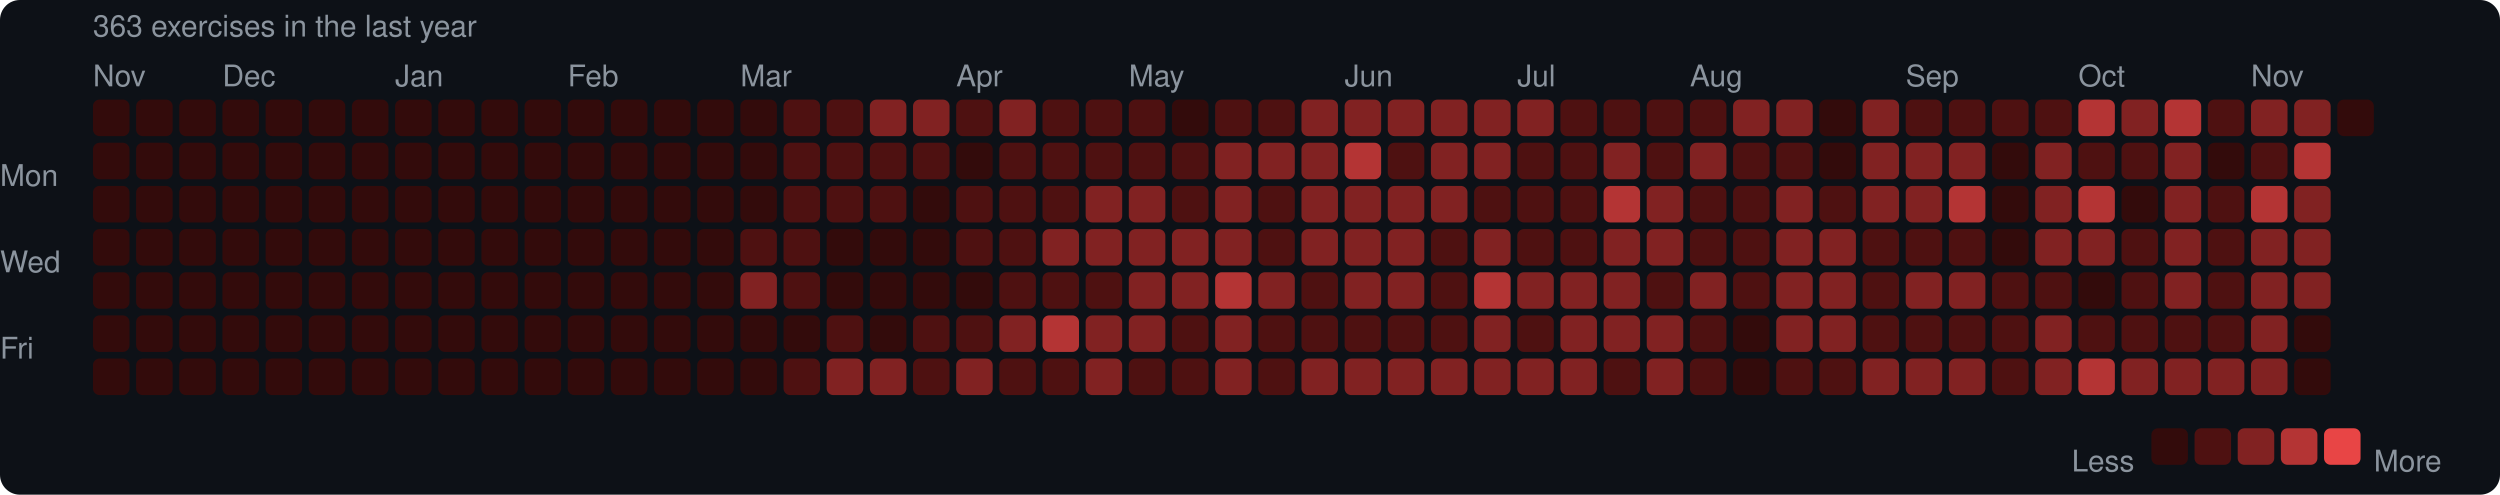
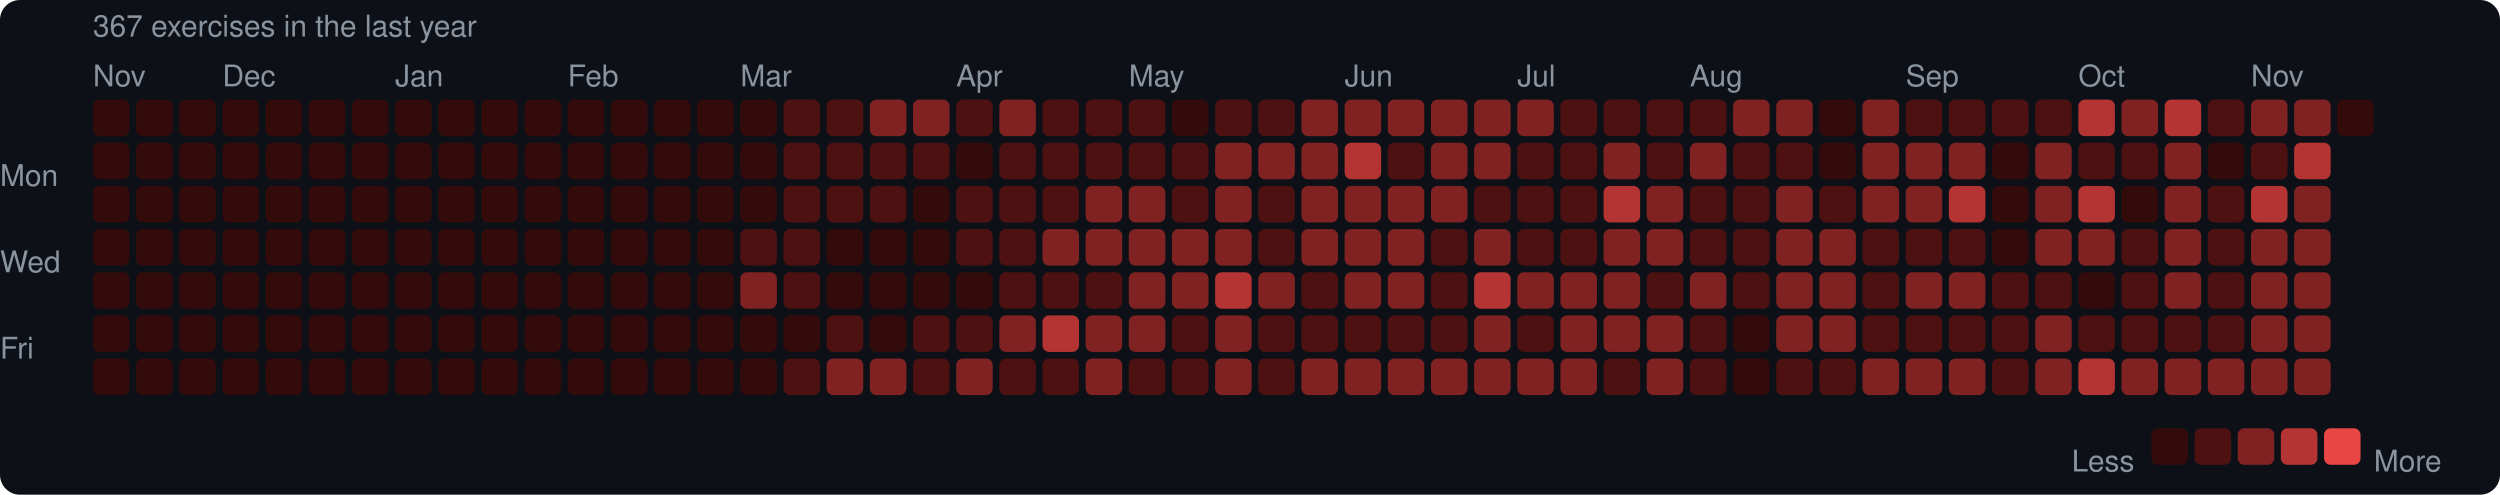
<svg xmlns="http://www.w3.org/2000/svg" width="753" height="149" viewBox="0 0 753 149">
  <rect width="753" height="149" rx="6" fill="#0d1117" />
  <style>text { font-family: -apple-system, BlinkMacSystemFont, "Segoe UI", Helvetica, Arial, sans-serif; fill: #8b949e; font-size: 9px; }</style>
-   <text x="28" y="11" font-size="9">363 exercises in the last year</text>
+   <text x="28" y="11" font-size="9">367 exercises in the last year</text>
  <text x="28" y="26">Nov</text>
  <text x="67" y="26">Dec</text>
  <text x="119" y="26">Jan</text>
  <text x="171" y="26">Feb</text>
  <text x="223" y="26">Mar</text>
  <text x="288" y="26">Apr</text>
  <text x="340" y="26">May</text>
  <text x="405" y="26">Jun</text>
  <text x="457" y="26">Jul</text>
  <text x="509" y="26">Aug</text>
  <text x="574" y="26">Sep</text>
  <text x="626" y="26">Oct</text>
  <text x="678" y="26">Nov</text>
  <text x="0" y="53" dominant-baseline="middle">Mon</text>
  <text x="0" y="79" dominant-baseline="middle">Wed</text>
  <text x="0" y="105" dominant-baseline="middle">Fri</text>
  <rect x="28" y="30" width="11" height="11" rx="2" fill="#330b0b" />
  <rect x="28" y="43" width="11" height="11" rx="2" fill="#330b0b" />
  <rect x="28" y="56" width="11" height="11" rx="2" fill="#330b0b" />
  <rect x="28" y="69" width="11" height="11" rx="2" fill="#330b0b" />
  <rect x="28" y="82" width="11" height="11" rx="2" fill="#330b0b" />
  <rect x="28" y="95" width="11" height="11" rx="2" fill="#330b0b" />
  <rect x="28" y="108" width="11" height="11" rx="2" fill="#330b0b" />
  <rect x="41" y="30" width="11" height="11" rx="2" fill="#330b0b" />
  <rect x="41" y="43" width="11" height="11" rx="2" fill="#330b0b" />
  <rect x="41" y="56" width="11" height="11" rx="2" fill="#330b0b" />
  <rect x="41" y="69" width="11" height="11" rx="2" fill="#330b0b" />
  <rect x="41" y="82" width="11" height="11" rx="2" fill="#330b0b" />
  <rect x="41" y="95" width="11" height="11" rx="2" fill="#330b0b" />
  <rect x="41" y="108" width="11" height="11" rx="2" fill="#330b0b" />
  <rect x="54" y="30" width="11" height="11" rx="2" fill="#330b0b" />
  <rect x="54" y="43" width="11" height="11" rx="2" fill="#330b0b" />
  <rect x="54" y="56" width="11" height="11" rx="2" fill="#330b0b" />
  <rect x="54" y="69" width="11" height="11" rx="2" fill="#330b0b" />
  <rect x="54" y="82" width="11" height="11" rx="2" fill="#330b0b" />
  <rect x="54" y="95" width="11" height="11" rx="2" fill="#330b0b" />
  <rect x="54" y="108" width="11" height="11" rx="2" fill="#330b0b" />
  <rect x="67" y="30" width="11" height="11" rx="2" fill="#330b0b" />
  <rect x="67" y="43" width="11" height="11" rx="2" fill="#330b0b" />
  <rect x="67" y="56" width="11" height="11" rx="2" fill="#330b0b" />
  <rect x="67" y="69" width="11" height="11" rx="2" fill="#330b0b" />
  <rect x="67" y="82" width="11" height="11" rx="2" fill="#330b0b" />
  <rect x="67" y="95" width="11" height="11" rx="2" fill="#330b0b" />
  <rect x="67" y="108" width="11" height="11" rx="2" fill="#330b0b" />
  <rect x="80" y="30" width="11" height="11" rx="2" fill="#330b0b" />
  <rect x="80" y="43" width="11" height="11" rx="2" fill="#330b0b" />
  <rect x="80" y="56" width="11" height="11" rx="2" fill="#330b0b" />
  <rect x="80" y="69" width="11" height="11" rx="2" fill="#330b0b" />
  <rect x="80" y="82" width="11" height="11" rx="2" fill="#330b0b" />
  <rect x="80" y="95" width="11" height="11" rx="2" fill="#330b0b" />
  <rect x="80" y="108" width="11" height="11" rx="2" fill="#330b0b" />
  <rect x="93" y="30" width="11" height="11" rx="2" fill="#330b0b" />
  <rect x="93" y="43" width="11" height="11" rx="2" fill="#330b0b" />
  <rect x="93" y="56" width="11" height="11" rx="2" fill="#330b0b" />
  <rect x="93" y="69" width="11" height="11" rx="2" fill="#330b0b" />
  <rect x="93" y="82" width="11" height="11" rx="2" fill="#330b0b" />
  <rect x="93" y="95" width="11" height="11" rx="2" fill="#330b0b" />
  <rect x="93" y="108" width="11" height="11" rx="2" fill="#330b0b" />
  <rect x="106" y="30" width="11" height="11" rx="2" fill="#330b0b" />
  <rect x="106" y="43" width="11" height="11" rx="2" fill="#330b0b" />
  <rect x="106" y="56" width="11" height="11" rx="2" fill="#330b0b" />
  <rect x="106" y="69" width="11" height="11" rx="2" fill="#330b0b" />
  <rect x="106" y="82" width="11" height="11" rx="2" fill="#330b0b" />
  <rect x="106" y="95" width="11" height="11" rx="2" fill="#330b0b" />
  <rect x="106" y="108" width="11" height="11" rx="2" fill="#330b0b" />
  <rect x="119" y="30" width="11" height="11" rx="2" fill="#330b0b" />
  <rect x="119" y="43" width="11" height="11" rx="2" fill="#330b0b" />
  <rect x="119" y="56" width="11" height="11" rx="2" fill="#330b0b" />
  <rect x="119" y="69" width="11" height="11" rx="2" fill="#330b0b" />
  <rect x="119" y="82" width="11" height="11" rx="2" fill="#330b0b" />
  <rect x="119" y="95" width="11" height="11" rx="2" fill="#330b0b" />
  <rect x="119" y="108" width="11" height="11" rx="2" fill="#330b0b" />
  <rect x="132" y="30" width="11" height="11" rx="2" fill="#330b0b" />
  <rect x="132" y="43" width="11" height="11" rx="2" fill="#330b0b" />
  <rect x="132" y="56" width="11" height="11" rx="2" fill="#330b0b" />
  <rect x="132" y="69" width="11" height="11" rx="2" fill="#330b0b" />
  <rect x="132" y="82" width="11" height="11" rx="2" fill="#330b0b" />
  <rect x="132" y="95" width="11" height="11" rx="2" fill="#330b0b" />
  <rect x="132" y="108" width="11" height="11" rx="2" fill="#330b0b" />
  <rect x="145" y="30" width="11" height="11" rx="2" fill="#330b0b" />
  <rect x="145" y="43" width="11" height="11" rx="2" fill="#330b0b" />
  <rect x="145" y="56" width="11" height="11" rx="2" fill="#330b0b" />
  <rect x="145" y="69" width="11" height="11" rx="2" fill="#330b0b" />
  <rect x="145" y="82" width="11" height="11" rx="2" fill="#330b0b" />
  <rect x="145" y="95" width="11" height="11" rx="2" fill="#330b0b" />
  <rect x="145" y="108" width="11" height="11" rx="2" fill="#330b0b" />
  <rect x="158" y="30" width="11" height="11" rx="2" fill="#330b0b" />
  <rect x="158" y="43" width="11" height="11" rx="2" fill="#330b0b" />
  <rect x="158" y="56" width="11" height="11" rx="2" fill="#330b0b" />
  <rect x="158" y="69" width="11" height="11" rx="2" fill="#330b0b" />
  <rect x="158" y="82" width="11" height="11" rx="2" fill="#330b0b" />
  <rect x="158" y="95" width="11" height="11" rx="2" fill="#330b0b" />
  <rect x="158" y="108" width="11" height="11" rx="2" fill="#330b0b" />
  <rect x="171" y="30" width="11" height="11" rx="2" fill="#330b0b" />
  <rect x="171" y="43" width="11" height="11" rx="2" fill="#330b0b" />
  <rect x="171" y="56" width="11" height="11" rx="2" fill="#330b0b" />
  <rect x="171" y="69" width="11" height="11" rx="2" fill="#330b0b" />
  <rect x="171" y="82" width="11" height="11" rx="2" fill="#330b0b" />
  <rect x="171" y="95" width="11" height="11" rx="2" fill="#330b0b" />
  <rect x="171" y="108" width="11" height="11" rx="2" fill="#330b0b" />
  <rect x="184" y="30" width="11" height="11" rx="2" fill="#330b0b" />
  <rect x="184" y="43" width="11" height="11" rx="2" fill="#330b0b" />
  <rect x="184" y="56" width="11" height="11" rx="2" fill="#330b0b" />
  <rect x="184" y="69" width="11" height="11" rx="2" fill="#330b0b" />
  <rect x="184" y="82" width="11" height="11" rx="2" fill="#330b0b" />
  <rect x="184" y="95" width="11" height="11" rx="2" fill="#330b0b" />
  <rect x="184" y="108" width="11" height="11" rx="2" fill="#330b0b" />
  <rect x="197" y="30" width="11" height="11" rx="2" fill="#330b0b" />
  <rect x="197" y="43" width="11" height="11" rx="2" fill="#330b0b" />
  <rect x="197" y="56" width="11" height="11" rx="2" fill="#330b0b" />
  <rect x="197" y="69" width="11" height="11" rx="2" fill="#330b0b" />
  <rect x="197" y="82" width="11" height="11" rx="2" fill="#330b0b" />
  <rect x="197" y="95" width="11" height="11" rx="2" fill="#330b0b" />
  <rect x="197" y="108" width="11" height="11" rx="2" fill="#330b0b" />
  <rect x="210" y="30" width="11" height="11" rx="2" fill="#330b0b" />
  <rect x="210" y="43" width="11" height="11" rx="2" fill="#330b0b" />
  <rect x="210" y="56" width="11" height="11" rx="2" fill="#330b0b" />
  <rect x="210" y="69" width="11" height="11" rx="2" fill="#330b0b" />
  <rect x="210" y="82" width="11" height="11" rx="2" fill="#330b0b" />
  <rect x="210" y="95" width="11" height="11" rx="2" fill="#330b0b" />
  <rect x="210" y="108" width="11" height="11" rx="2" fill="#330b0b" />
  <rect x="223" y="30" width="11" height="11" rx="2" fill="#330b0b" />
  <rect x="223" y="43" width="11" height="11" rx="2" fill="#330b0b" />
  <rect x="223" y="56" width="11" height="11" rx="2" fill="#330b0b" />
  <rect x="223" y="69" width="11" height="11" rx="2" fill="#4e1111" />
  <rect x="223" y="82" width="11" height="11" rx="2" fill="#812222" />
  <rect x="223" y="95" width="11" height="11" rx="2" fill="#330b0b" />
  <rect x="223" y="108" width="11" height="11" rx="2" fill="#330b0b" />
  <rect x="236" y="30" width="11" height="11" rx="2" fill="#4e1111" />
  <rect x="236" y="43" width="11" height="11" rx="2" fill="#4e1111" />
  <rect x="236" y="56" width="11" height="11" rx="2" fill="#4e1111" />
  <rect x="236" y="69" width="11" height="11" rx="2" fill="#4e1111" />
  <rect x="236" y="82" width="11" height="11" rx="2" fill="#4e1111" />
  <rect x="236" y="95" width="11" height="11" rx="2" fill="#330b0b" />
  <rect x="236" y="108" width="11" height="11" rx="2" fill="#4e1111" />
  <rect x="249" y="30" width="11" height="11" rx="2" fill="#4e1111" />
  <rect x="249" y="43" width="11" height="11" rx="2" fill="#4e1111" />
  <rect x="249" y="56" width="11" height="11" rx="2" fill="#4e1111" />
  <rect x="249" y="69" width="11" height="11" rx="2" fill="#330b0b" />
  <rect x="249" y="82" width="11" height="11" rx="2" fill="#330b0b" />
  <rect x="249" y="95" width="11" height="11" rx="2" fill="#4e1111" />
  <rect x="249" y="108" width="11" height="11" rx="2" fill="#812222" />
  <rect x="262" y="30" width="11" height="11" rx="2" fill="#812222" />
  <rect x="262" y="43" width="11" height="11" rx="2" fill="#4e1111" />
  <rect x="262" y="56" width="11" height="11" rx="2" fill="#4e1111" />
  <rect x="262" y="69" width="11" height="11" rx="2" fill="#330b0b" />
  <rect x="262" y="82" width="11" height="11" rx="2" fill="#330b0b" />
  <rect x="262" y="95" width="11" height="11" rx="2" fill="#330b0b" />
  <rect x="262" y="108" width="11" height="11" rx="2" fill="#812222" />
  <rect x="275" y="30" width="11" height="11" rx="2" fill="#812222" />
  <rect x="275" y="43" width="11" height="11" rx="2" fill="#4e1111" />
  <rect x="275" y="56" width="11" height="11" rx="2" fill="#330b0b" />
  <rect x="275" y="69" width="11" height="11" rx="2" fill="#330b0b" />
  <rect x="275" y="82" width="11" height="11" rx="2" fill="#330b0b" />
  <rect x="275" y="95" width="11" height="11" rx="2" fill="#4e1111" />
  <rect x="275" y="108" width="11" height="11" rx="2" fill="#4e1111" />
  <rect x="288" y="30" width="11" height="11" rx="2" fill="#4e1111" />
  <rect x="288" y="43" width="11" height="11" rx="2" fill="#330b0b" />
  <rect x="288" y="56" width="11" height="11" rx="2" fill="#4e1111" />
  <rect x="288" y="69" width="11" height="11" rx="2" fill="#4e1111" />
  <rect x="288" y="82" width="11" height="11" rx="2" fill="#330b0b" />
  <rect x="288" y="95" width="11" height="11" rx="2" fill="#4e1111" />
  <rect x="288" y="108" width="11" height="11" rx="2" fill="#812222" />
  <rect x="301" y="30" width="11" height="11" rx="2" fill="#812222" />
  <rect x="301" y="43" width="11" height="11" rx="2" fill="#4e1111" />
  <rect x="301" y="56" width="11" height="11" rx="2" fill="#4e1111" />
  <rect x="301" y="69" width="11" height="11" rx="2" fill="#4e1111" />
  <rect x="301" y="82" width="11" height="11" rx="2" fill="#4e1111" />
  <rect x="301" y="95" width="11" height="11" rx="2" fill="#812222" />
  <rect x="301" y="108" width="11" height="11" rx="2" fill="#4e1111" />
  <rect x="314" y="30" width="11" height="11" rx="2" fill="#4e1111" />
  <rect x="314" y="43" width="11" height="11" rx="2" fill="#4e1111" />
  <rect x="314" y="56" width="11" height="11" rx="2" fill="#4e1111" />
  <rect x="314" y="69" width="11" height="11" rx="2" fill="#812222" />
  <rect x="314" y="82" width="11" height="11" rx="2" fill="#4e1111" />
  <rect x="314" y="95" width="11" height="11" rx="2" fill="#b43434" />
  <rect x="314" y="108" width="11" height="11" rx="2" fill="#4e1111" />
  <rect x="327" y="30" width="11" height="11" rx="2" fill="#4e1111" />
  <rect x="327" y="43" width="11" height="11" rx="2" fill="#4e1111" />
  <rect x="327" y="56" width="11" height="11" rx="2" fill="#812222" />
  <rect x="327" y="69" width="11" height="11" rx="2" fill="#812222" />
  <rect x="327" y="82" width="11" height="11" rx="2" fill="#4e1111" />
  <rect x="327" y="95" width="11" height="11" rx="2" fill="#812222" />
  <rect x="327" y="108" width="11" height="11" rx="2" fill="#812222" />
  <rect x="340" y="30" width="11" height="11" rx="2" fill="#4e1111" />
  <rect x="340" y="43" width="11" height="11" rx="2" fill="#4e1111" />
  <rect x="340" y="56" width="11" height="11" rx="2" fill="#812222" />
  <rect x="340" y="69" width="11" height="11" rx="2" fill="#812222" />
  <rect x="340" y="82" width="11" height="11" rx="2" fill="#812222" />
  <rect x="340" y="95" width="11" height="11" rx="2" fill="#812222" />
  <rect x="340" y="108" width="11" height="11" rx="2" fill="#4e1111" />
  <rect x="353" y="30" width="11" height="11" rx="2" fill="#330b0b" />
  <rect x="353" y="43" width="11" height="11" rx="2" fill="#4e1111" />
  <rect x="353" y="56" width="11" height="11" rx="2" fill="#4e1111" />
  <rect x="353" y="69" width="11" height="11" rx="2" fill="#812222" />
  <rect x="353" y="82" width="11" height="11" rx="2" fill="#812222" />
  <rect x="353" y="95" width="11" height="11" rx="2" fill="#4e1111" />
  <rect x="353" y="108" width="11" height="11" rx="2" fill="#4e1111" />
  <rect x="366" y="30" width="11" height="11" rx="2" fill="#4e1111" />
  <rect x="366" y="43" width="11" height="11" rx="2" fill="#812222" />
  <rect x="366" y="56" width="11" height="11" rx="2" fill="#812222" />
  <rect x="366" y="69" width="11" height="11" rx="2" fill="#812222" />
  <rect x="366" y="82" width="11" height="11" rx="2" fill="#b43434" />
  <rect x="366" y="95" width="11" height="11" rx="2" fill="#812222" />
  <rect x="366" y="108" width="11" height="11" rx="2" fill="#812222" />
  <rect x="379" y="30" width="11" height="11" rx="2" fill="#4e1111" />
  <rect x="379" y="43" width="11" height="11" rx="2" fill="#812222" />
  <rect x="379" y="56" width="11" height="11" rx="2" fill="#4e1111" />
  <rect x="379" y="69" width="11" height="11" rx="2" fill="#4e1111" />
  <rect x="379" y="82" width="11" height="11" rx="2" fill="#812222" />
  <rect x="379" y="95" width="11" height="11" rx="2" fill="#4e1111" />
  <rect x="379" y="108" width="11" height="11" rx="2" fill="#4e1111" />
  <rect x="392" y="30" width="11" height="11" rx="2" fill="#812222" />
  <rect x="392" y="43" width="11" height="11" rx="2" fill="#812222" />
  <rect x="392" y="56" width="11" height="11" rx="2" fill="#812222" />
  <rect x="392" y="69" width="11" height="11" rx="2" fill="#812222" />
  <rect x="392" y="82" width="11" height="11" rx="2" fill="#4e1111" />
  <rect x="392" y="95" width="11" height="11" rx="2" fill="#4e1111" />
  <rect x="392" y="108" width="11" height="11" rx="2" fill="#812222" />
  <rect x="405" y="30" width="11" height="11" rx="2" fill="#812222" />
  <rect x="405" y="43" width="11" height="11" rx="2" fill="#b43434" />
  <rect x="405" y="56" width="11" height="11" rx="2" fill="#812222" />
  <rect x="405" y="69" width="11" height="11" rx="2" fill="#812222" />
  <rect x="405" y="82" width="11" height="11" rx="2" fill="#812222" />
  <rect x="405" y="95" width="11" height="11" rx="2" fill="#4e1111" />
  <rect x="405" y="108" width="11" height="11" rx="2" fill="#812222" />
  <rect x="418" y="30" width="11" height="11" rx="2" fill="#812222" />
  <rect x="418" y="43" width="11" height="11" rx="2" fill="#4e1111" />
  <rect x="418" y="56" width="11" height="11" rx="2" fill="#812222" />
  <rect x="418" y="69" width="11" height="11" rx="2" fill="#812222" />
  <rect x="418" y="82" width="11" height="11" rx="2" fill="#812222" />
  <rect x="418" y="95" width="11" height="11" rx="2" fill="#4e1111" />
  <rect x="418" y="108" width="11" height="11" rx="2" fill="#812222" />
  <rect x="431" y="30" width="11" height="11" rx="2" fill="#812222" />
  <rect x="431" y="43" width="11" height="11" rx="2" fill="#812222" />
  <rect x="431" y="56" width="11" height="11" rx="2" fill="#812222" />
  <rect x="431" y="69" width="11" height="11" rx="2" fill="#4e1111" />
  <rect x="431" y="82" width="11" height="11" rx="2" fill="#4e1111" />
  <rect x="431" y="95" width="11" height="11" rx="2" fill="#4e1111" />
  <rect x="431" y="108" width="11" height="11" rx="2" fill="#812222" />
  <rect x="444" y="30" width="11" height="11" rx="2" fill="#812222" />
  <rect x="444" y="43" width="11" height="11" rx="2" fill="#812222" />
  <rect x="444" y="56" width="11" height="11" rx="2" fill="#4e1111" />
  <rect x="444" y="69" width="11" height="11" rx="2" fill="#812222" />
  <rect x="444" y="82" width="11" height="11" rx="2" fill="#b43434" />
  <rect x="444" y="95" width="11" height="11" rx="2" fill="#812222" />
  <rect x="444" y="108" width="11" height="11" rx="2" fill="#812222" />
  <rect x="457" y="30" width="11" height="11" rx="2" fill="#812222" />
  <rect x="457" y="43" width="11" height="11" rx="2" fill="#4e1111" />
  <rect x="457" y="56" width="11" height="11" rx="2" fill="#4e1111" />
  <rect x="457" y="69" width="11" height="11" rx="2" fill="#4e1111" />
  <rect x="457" y="82" width="11" height="11" rx="2" fill="#812222" />
  <rect x="457" y="95" width="11" height="11" rx="2" fill="#4e1111" />
  <rect x="457" y="108" width="11" height="11" rx="2" fill="#812222" />
  <rect x="470" y="30" width="11" height="11" rx="2" fill="#4e1111" />
  <rect x="470" y="43" width="11" height="11" rx="2" fill="#4e1111" />
  <rect x="470" y="56" width="11" height="11" rx="2" fill="#4e1111" />
  <rect x="470" y="69" width="11" height="11" rx="2" fill="#4e1111" />
  <rect x="470" y="82" width="11" height="11" rx="2" fill="#812222" />
  <rect x="470" y="95" width="11" height="11" rx="2" fill="#812222" />
  <rect x="470" y="108" width="11" height="11" rx="2" fill="#812222" />
  <rect x="483" y="30" width="11" height="11" rx="2" fill="#4e1111" />
  <rect x="483" y="43" width="11" height="11" rx="2" fill="#812222" />
  <rect x="483" y="56" width="11" height="11" rx="2" fill="#b43434" />
  <rect x="483" y="69" width="11" height="11" rx="2" fill="#812222" />
  <rect x="483" y="82" width="11" height="11" rx="2" fill="#812222" />
  <rect x="483" y="95" width="11" height="11" rx="2" fill="#812222" />
  <rect x="483" y="108" width="11" height="11" rx="2" fill="#4e1111" />
  <rect x="496" y="30" width="11" height="11" rx="2" fill="#4e1111" />
  <rect x="496" y="43" width="11" height="11" rx="2" fill="#4e1111" />
  <rect x="496" y="56" width="11" height="11" rx="2" fill="#812222" />
  <rect x="496" y="69" width="11" height="11" rx="2" fill="#812222" />
  <rect x="496" y="82" width="11" height="11" rx="2" fill="#4e1111" />
  <rect x="496" y="95" width="11" height="11" rx="2" fill="#812222" />
  <rect x="496" y="108" width="11" height="11" rx="2" fill="#812222" />
  <rect x="509" y="30" width="11" height="11" rx="2" fill="#4e1111" />
  <rect x="509" y="43" width="11" height="11" rx="2" fill="#812222" />
  <rect x="509" y="56" width="11" height="11" rx="2" fill="#4e1111" />
  <rect x="509" y="69" width="11" height="11" rx="2" fill="#4e1111" />
  <rect x="509" y="82" width="11" height="11" rx="2" fill="#812222" />
  <rect x="509" y="95" width="11" height="11" rx="2" fill="#4e1111" />
  <rect x="509" y="108" width="11" height="11" rx="2" fill="#4e1111" />
  <rect x="522" y="30" width="11" height="11" rx="2" fill="#812222" />
  <rect x="522" y="43" width="11" height="11" rx="2" fill="#4e1111" />
  <rect x="522" y="56" width="11" height="11" rx="2" fill="#4e1111" />
  <rect x="522" y="69" width="11" height="11" rx="2" fill="#4e1111" />
  <rect x="522" y="82" width="11" height="11" rx="2" fill="#4e1111" />
  <rect x="522" y="95" width="11" height="11" rx="2" fill="#330b0b" />
  <rect x="522" y="108" width="11" height="11" rx="2" fill="#330b0b" />
  <rect x="535" y="30" width="11" height="11" rx="2" fill="#812222" />
  <rect x="535" y="43" width="11" height="11" rx="2" fill="#4e1111" />
  <rect x="535" y="56" width="11" height="11" rx="2" fill="#812222" />
  <rect x="535" y="69" width="11" height="11" rx="2" fill="#812222" />
  <rect x="535" y="82" width="11" height="11" rx="2" fill="#812222" />
  <rect x="535" y="95" width="11" height="11" rx="2" fill="#812222" />
  <rect x="535" y="108" width="11" height="11" rx="2" fill="#4e1111" />
  <rect x="548" y="30" width="11" height="11" rx="2" fill="#330b0b" />
  <rect x="548" y="43" width="11" height="11" rx="2" fill="#330b0b" />
  <rect x="548" y="56" width="11" height="11" rx="2" fill="#4e1111" />
  <rect x="548" y="69" width="11" height="11" rx="2" fill="#812222" />
  <rect x="548" y="82" width="11" height="11" rx="2" fill="#812222" />
  <rect x="548" y="95" width="11" height="11" rx="2" fill="#812222" />
  <rect x="548" y="108" width="11" height="11" rx="2" fill="#4e1111" />
  <rect x="561" y="30" width="11" height="11" rx="2" fill="#812222" />
  <rect x="561" y="43" width="11" height="11" rx="2" fill="#812222" />
  <rect x="561" y="56" width="11" height="11" rx="2" fill="#812222" />
  <rect x="561" y="69" width="11" height="11" rx="2" fill="#4e1111" />
  <rect x="561" y="82" width="11" height="11" rx="2" fill="#4e1111" />
  <rect x="561" y="95" width="11" height="11" rx="2" fill="#4e1111" />
  <rect x="561" y="108" width="11" height="11" rx="2" fill="#812222" />
  <rect x="574" y="30" width="11" height="11" rx="2" fill="#4e1111" />
  <rect x="574" y="43" width="11" height="11" rx="2" fill="#812222" />
  <rect x="574" y="56" width="11" height="11" rx="2" fill="#812222" />
  <rect x="574" y="69" width="11" height="11" rx="2" fill="#4e1111" />
  <rect x="574" y="82" width="11" height="11" rx="2" fill="#812222" />
  <rect x="574" y="95" width="11" height="11" rx="2" fill="#4e1111" />
  <rect x="574" y="108" width="11" height="11" rx="2" fill="#812222" />
  <rect x="587" y="30" width="11" height="11" rx="2" fill="#4e1111" />
  <rect x="587" y="43" width="11" height="11" rx="2" fill="#812222" />
  <rect x="587" y="56" width="11" height="11" rx="2" fill="#b43434" />
  <rect x="587" y="69" width="11" height="11" rx="2" fill="#4e1111" />
  <rect x="587" y="82" width="11" height="11" rx="2" fill="#812222" />
  <rect x="587" y="95" width="11" height="11" rx="2" fill="#4e1111" />
  <rect x="587" y="108" width="11" height="11" rx="2" fill="#812222" />
  <rect x="600" y="30" width="11" height="11" rx="2" fill="#4e1111" />
  <rect x="600" y="43" width="11" height="11" rx="2" fill="#330b0b" />
  <rect x="600" y="56" width="11" height="11" rx="2" fill="#330b0b" />
  <rect x="600" y="69" width="11" height="11" rx="2" fill="#330b0b" />
  <rect x="600" y="82" width="11" height="11" rx="2" fill="#4e1111" />
  <rect x="600" y="95" width="11" height="11" rx="2" fill="#4e1111" />
  <rect x="600" y="108" width="11" height="11" rx="2" fill="#4e1111" />
  <rect x="613" y="30" width="11" height="11" rx="2" fill="#4e1111" />
  <rect x="613" y="43" width="11" height="11" rx="2" fill="#812222" />
  <rect x="613" y="56" width="11" height="11" rx="2" fill="#812222" />
  <rect x="613" y="69" width="11" height="11" rx="2" fill="#812222" />
  <rect x="613" y="82" width="11" height="11" rx="2" fill="#4e1111" />
  <rect x="613" y="95" width="11" height="11" rx="2" fill="#812222" />
  <rect x="613" y="108" width="11" height="11" rx="2" fill="#812222" />
  <rect x="626" y="30" width="11" height="11" rx="2" fill="#b43434" />
  <rect x="626" y="43" width="11" height="11" rx="2" fill="#4e1111" />
  <rect x="626" y="56" width="11" height="11" rx="2" fill="#b43434" />
  <rect x="626" y="69" width="11" height="11" rx="2" fill="#812222" />
  <rect x="626" y="82" width="11" height="11" rx="2" fill="#330b0b" />
  <rect x="626" y="95" width="11" height="11" rx="2" fill="#4e1111" />
  <rect x="626" y="108" width="11" height="11" rx="2" fill="#b43434" />
  <rect x="639" y="30" width="11" height="11" rx="2" fill="#812222" />
  <rect x="639" y="43" width="11" height="11" rx="2" fill="#4e1111" />
  <rect x="639" y="56" width="11" height="11" rx="2" fill="#330b0b" />
  <rect x="639" y="69" width="11" height="11" rx="2" fill="#4e1111" />
  <rect x="639" y="82" width="11" height="11" rx="2" fill="#4e1111" />
  <rect x="639" y="95" width="11" height="11" rx="2" fill="#4e1111" />
  <rect x="639" y="108" width="11" height="11" rx="2" fill="#812222" />
  <rect x="652" y="30" width="11" height="11" rx="2" fill="#b43434" />
  <rect x="652" y="43" width="11" height="11" rx="2" fill="#812222" />
  <rect x="652" y="56" width="11" height="11" rx="2" fill="#812222" />
  <rect x="652" y="69" width="11" height="11" rx="2" fill="#812222" />
  <rect x="652" y="82" width="11" height="11" rx="2" fill="#812222" />
  <rect x="652" y="95" width="11" height="11" rx="2" fill="#4e1111" />
  <rect x="652" y="108" width="11" height="11" rx="2" fill="#812222" />
  <rect x="665" y="30" width="11" height="11" rx="2" fill="#4e1111" />
  <rect x="665" y="43" width="11" height="11" rx="2" fill="#330b0b" />
  <rect x="665" y="56" width="11" height="11" rx="2" fill="#4e1111" />
  <rect x="665" y="69" width="11" height="11" rx="2" fill="#4e1111" />
  <rect x="665" y="82" width="11" height="11" rx="2" fill="#4e1111" />
  <rect x="665" y="95" width="11" height="11" rx="2" fill="#4e1111" />
  <rect x="665" y="108" width="11" height="11" rx="2" fill="#812222" />
  <rect x="678" y="30" width="11" height="11" rx="2" fill="#812222" />
  <rect x="678" y="43" width="11" height="11" rx="2" fill="#4e1111" />
  <rect x="678" y="56" width="11" height="11" rx="2" fill="#b43434" />
  <rect x="678" y="69" width="11" height="11" rx="2" fill="#812222" />
  <rect x="678" y="82" width="11" height="11" rx="2" fill="#812222" />
  <rect x="678" y="95" width="11" height="11" rx="2" fill="#812222" />
  <rect x="678" y="108" width="11" height="11" rx="2" fill="#812222" />
  <rect x="691" y="30" width="11" height="11" rx="2" fill="#812222" />
  <rect x="691" y="43" width="11" height="11" rx="2" fill="#b43434" />
  <rect x="691" y="56" width="11" height="11" rx="2" fill="#812222" />
  <rect x="691" y="69" width="11" height="11" rx="2" fill="#812222" />
  <rect x="691" y="82" width="11" height="11" rx="2" fill="#812222" />
-   <rect x="691" y="95" width="11" height="11" rx="2" fill="#330b0b" />
-   <rect x="691" y="108" width="11" height="11" rx="2" fill="#330b0b" />
+   <rect x="691" y="95" width="11" height="11" rx="2" fill="#812222" />
+   <rect x="691" y="108" width="11" height="11" rx="2" fill="#812222" />
  <rect x="704" y="30" width="11" height="11" rx="2" fill="#330b0b" />
  <text x="624" y="139" dominant-baseline="middle">Less</text>
  <rect x="648" y="129" width="11" height="11" rx="2" fill="#330b0b" />
  <rect x="661" y="129" width="11" height="11" rx="2" fill="#4e1111" />
  <rect x="674" y="129" width="11" height="11" rx="2" fill="#812222" />
  <rect x="687" y="129" width="11" height="11" rx="2" fill="#b43434" />
  <rect x="700" y="129" width="11" height="11" rx="2" fill="#e84545" />
  <text x="715" y="139" dominant-baseline="middle">More</text>
</svg>
